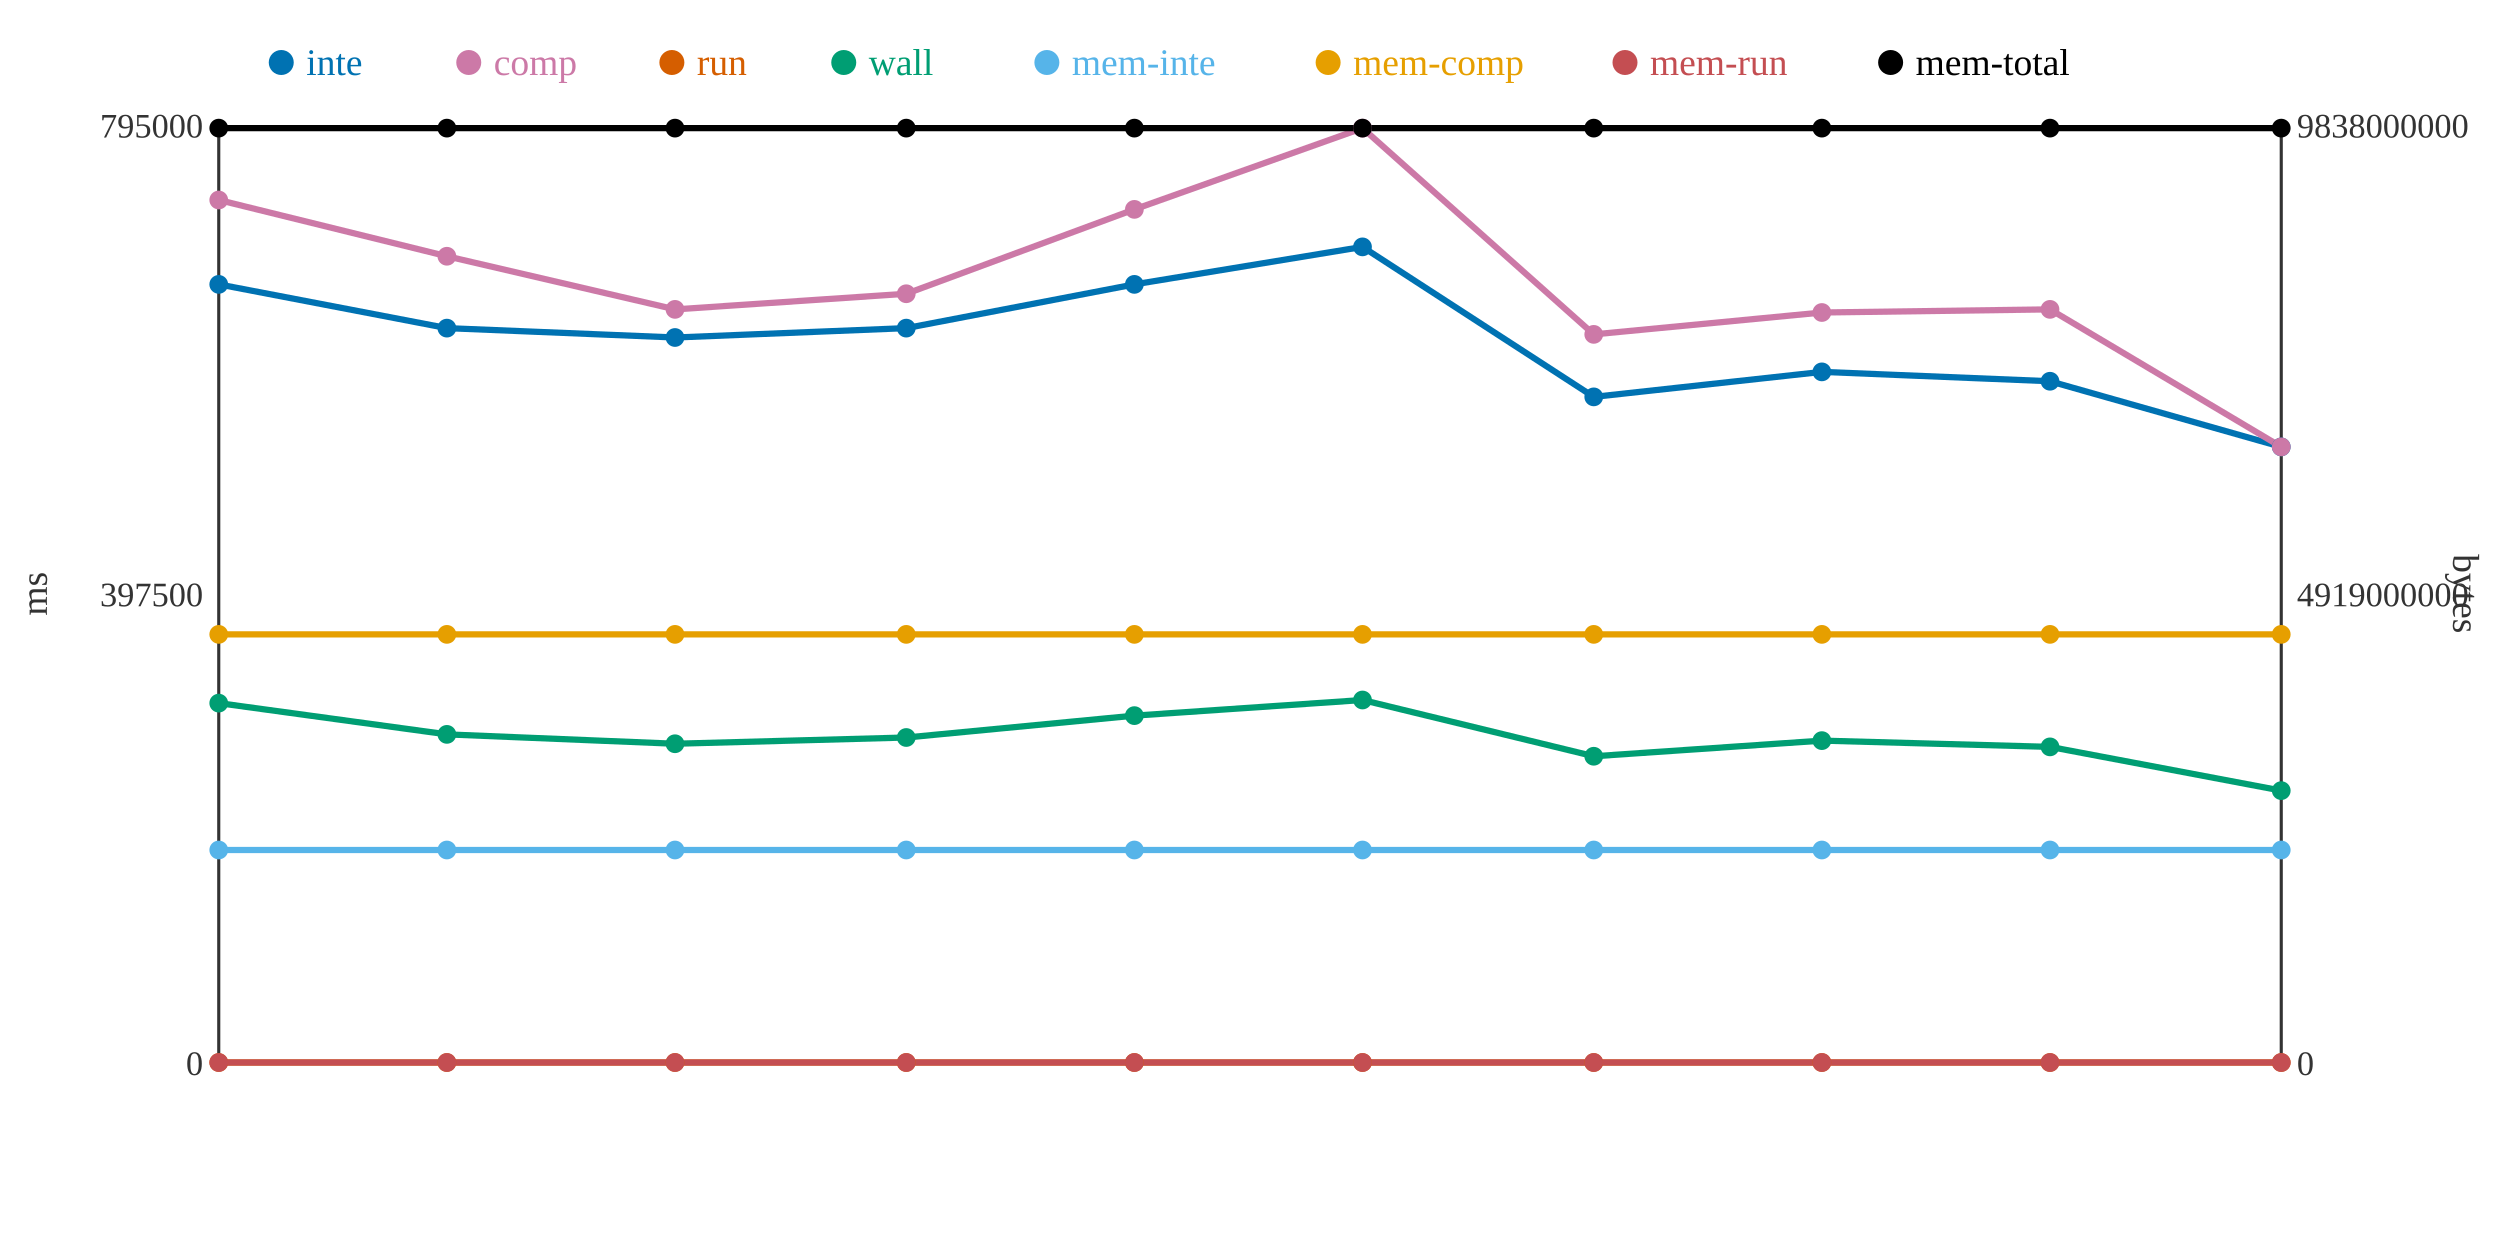
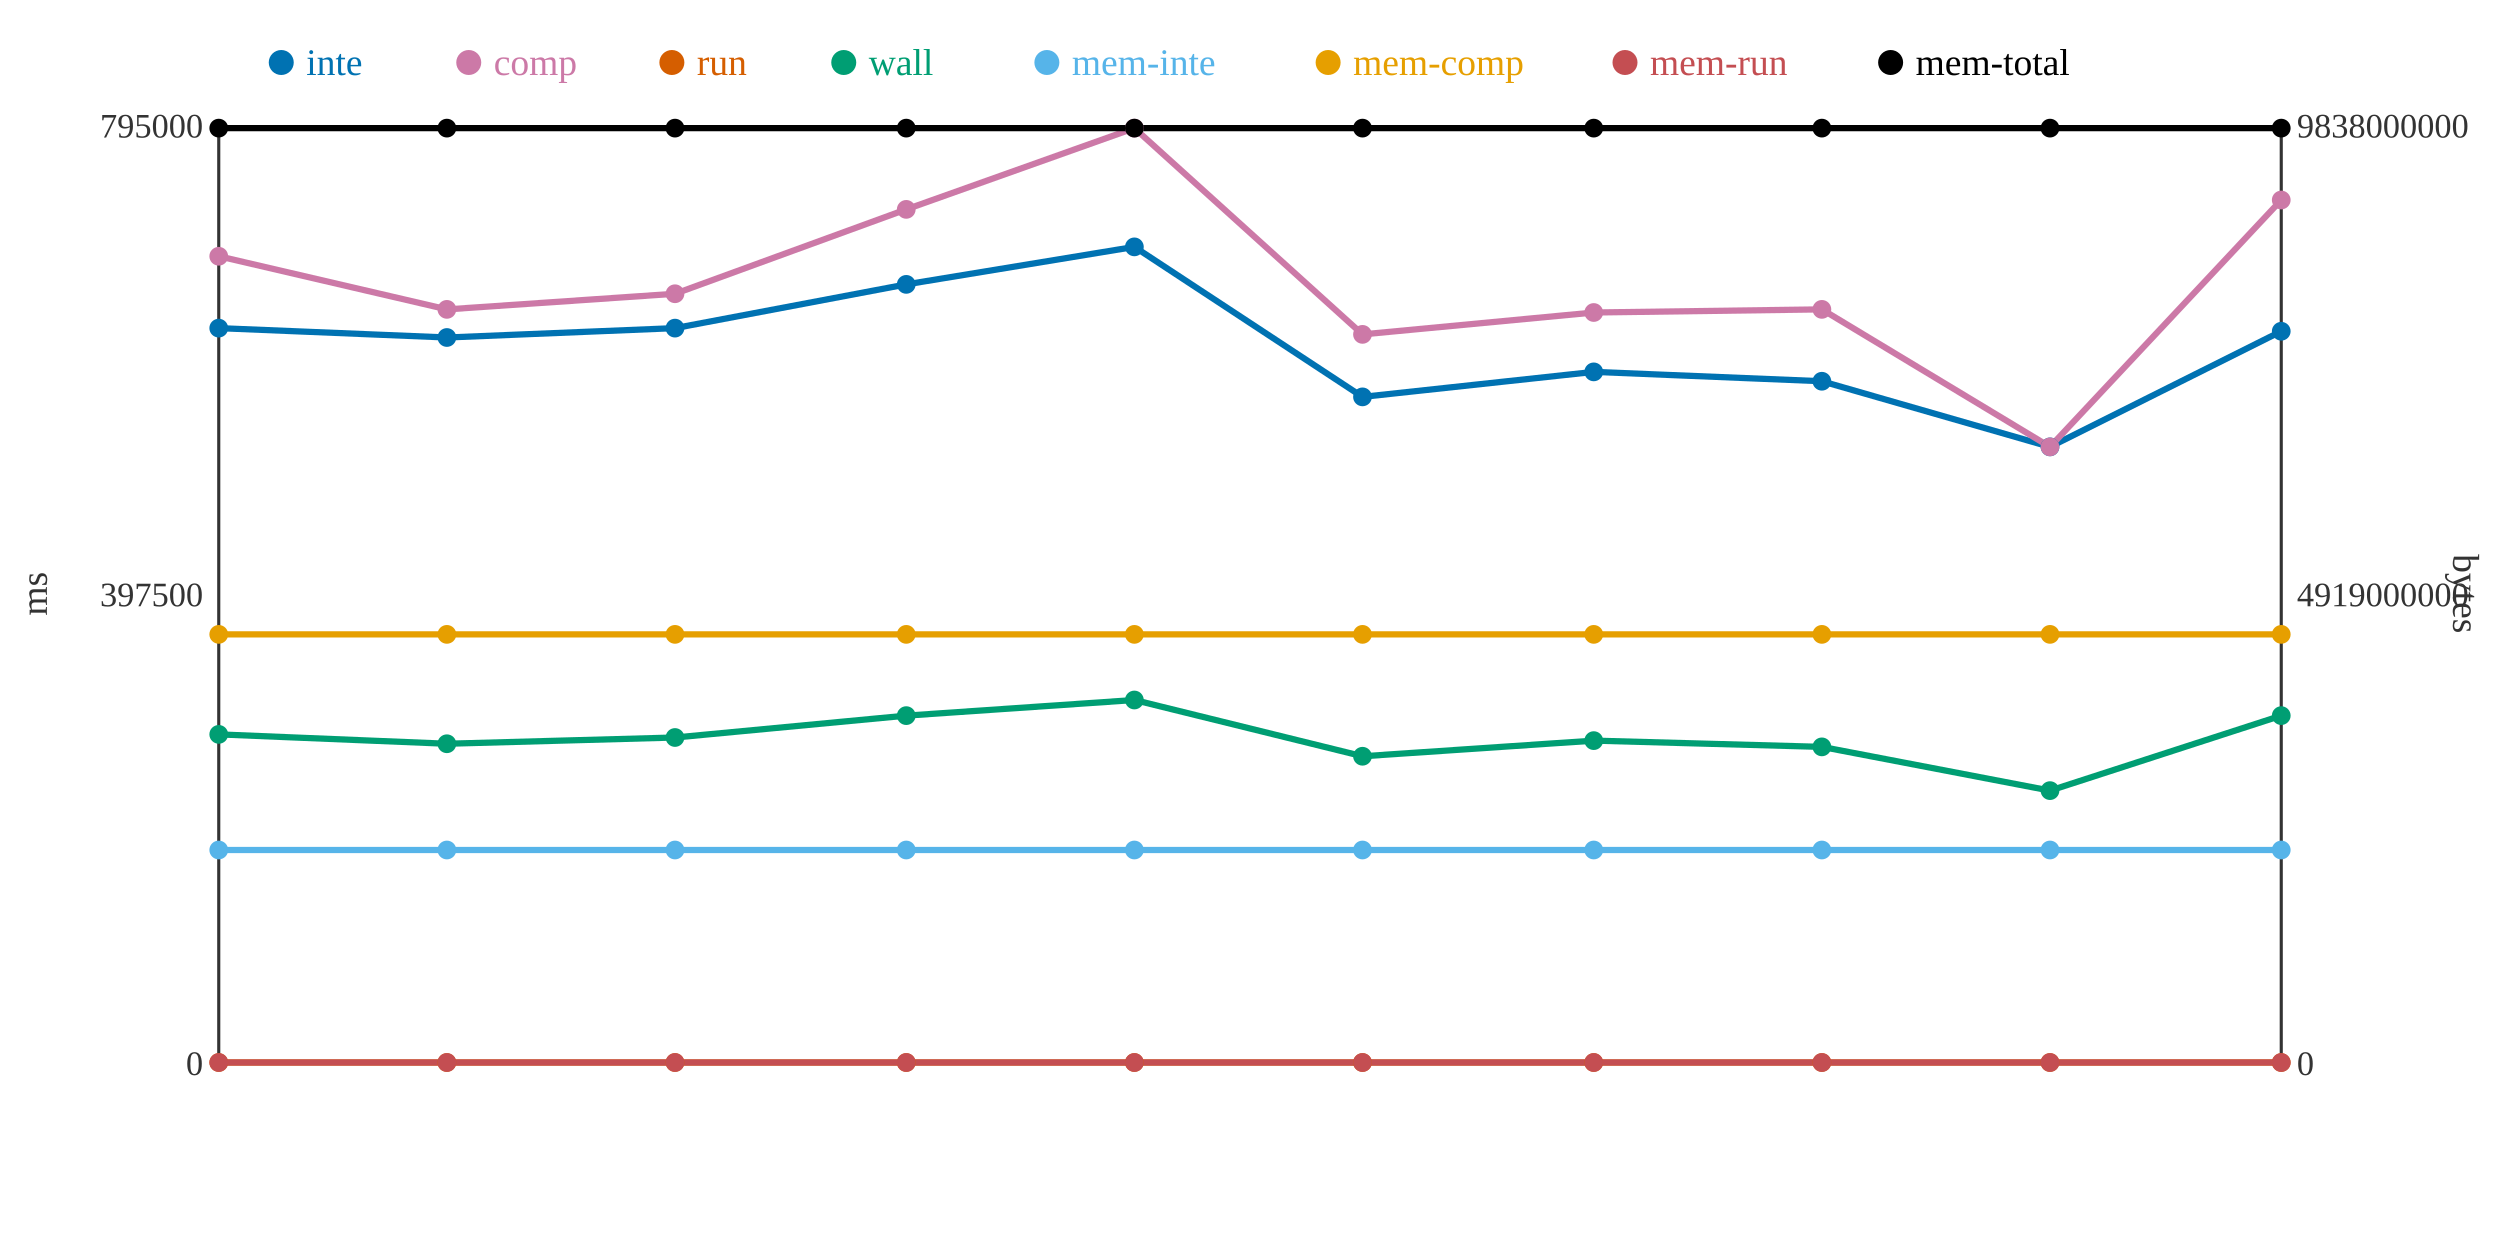
<svg xmlns="http://www.w3.org/2000/svg" width="800" height="400">
  <rect width="800" height="400" fill="white" />
  <line x1="70" y1="40" x2="70" y2="340" stroke="#333" stroke-width="1" />
  <line x1="70" y1="340" x2="730" y2="340" stroke="#333" stroke-width="1" />
  <line x1="730" y1="40" x2="730" y2="340" stroke="#333" stroke-width="1" />
  <text x="65" y="344" text-anchor="end" font-size="11" fill="#333">0</text>
  <text x="65" y="194" text-anchor="end" font-size="11" fill="#333">397500</text>
  <text x="65" y="44" text-anchor="end" font-size="11" fill="#333">795000</text>
  <text x="15" y="190" text-anchor="middle" font-size="12" fill="#333" transform="rotate(-90 15 190)">ms</text>
  <text x="735" y="344" text-anchor="start" font-size="11" fill="#333">0</text>
  <text x="735" y="194" text-anchor="start" font-size="11" fill="#333">4919000000</text>
  <text x="735" y="44" text-anchor="start" font-size="11" fill="#333">9838000000</text>
  <text x="785" y="190" text-anchor="middle" font-size="12" fill="#333" transform="rotate(90 785 190)">bytes</text>
-   <polyline points="70,91 143,105 216,108 290,105 363,91 436,79 510,127 583,119 656,122 730,143" fill="none" stroke="#0072B2" stroke-width="2" />
-   <polyline points="70,64 143,82 216,99 290,94 363,67 436,41 510,107 583,100 656,99 730,143" fill="none" stroke="#CC79A7" stroke-width="2" />
+   <polyline points="70,105 143,108 216,105 290,91 363,79 436,127 510,119 583,122 656,143 730,106" fill="none" stroke="#0072B2" stroke-width="2" />
+   <polyline points="70,82 143,99 216,94 290,67 363,41 436,107 510,100 583,99 656,143 730,64" fill="none" stroke="#CC79A7" stroke-width="2" />
  <polyline points="70,340 143,340 216,340 290,340 363,340 436,340 510,340 583,340 656,340 730,340" fill="none" stroke="#D55E00" stroke-width="2" />
-   <polyline points="70,225 143,235 216,238 290,236 363,229 436,224 510,242 583,237 656,239 730,253" fill="none" stroke="#009E73" stroke-width="2" />
+   <polyline points="70,235 143,238 216,236 290,229 363,224 436,242 510,237 583,239 656,253 730,229" fill="none" stroke="#009E73" stroke-width="2" />
  <polyline points="70,272 143,272 216,272 290,272 363,272 436,272 510,272 583,272 656,272 730,272" fill="none" stroke="#56B4E9" stroke-width="2" />
  <polyline points="70,203 143,203 216,203 290,203 363,203 436,203 510,203 583,203 656,203 730,203" fill="none" stroke="#E69F00" stroke-width="2" />
  <polyline points="70,340 143,340 216,340 290,340 363,340 436,340 510,340 583,340 656,340 730,340" fill="none" stroke="#C44E52" stroke-width="2" />
  <polyline points="70,41 143,41 216,41 290,41 363,41 436,41 510,41 583,41 656,41 730,41" fill="none" stroke="#000000" stroke-width="2" />
-   <circle cx="70" cy="91" r="3" fill="#0072B2" />
-   <circle cx="70" cy="64" r="3" fill="#CC79A7" />
+   <circle cx="70" cy="105" r="3" fill="#0072B2" />
+   <circle cx="70" cy="82" r="3" fill="#CC79A7" />
  <circle cx="70" cy="340" r="3" fill="#D55E00" />
-   <circle cx="70" cy="225" r="3" fill="#009E73" />
+   <circle cx="70" cy="235" r="3" fill="#009E73" />
  <circle cx="70" cy="272" r="3" fill="#56B4E9" />
  <circle cx="70" cy="203" r="3" fill="#E69F00" />
  <circle cx="70" cy="340" r="3" fill="#C44E52" />
  <circle cx="70" cy="41" r="3" fill="#000000" />
-   <circle cx="143" cy="105" r="3" fill="#0072B2" />
-   <circle cx="143" cy="82" r="3" fill="#CC79A7" />
+   <circle cx="143" cy="108" r="3" fill="#0072B2" />
+   <circle cx="143" cy="99" r="3" fill="#CC79A7" />
  <circle cx="143" cy="340" r="3" fill="#D55E00" />
-   <circle cx="143" cy="235" r="3" fill="#009E73" />
+   <circle cx="143" cy="238" r="3" fill="#009E73" />
  <circle cx="143" cy="272" r="3" fill="#56B4E9" />
  <circle cx="143" cy="203" r="3" fill="#E69F00" />
  <circle cx="143" cy="340" r="3" fill="#C44E52" />
  <circle cx="143" cy="41" r="3" fill="#000000" />
-   <circle cx="216" cy="108" r="3" fill="#0072B2" />
-   <circle cx="216" cy="99" r="3" fill="#CC79A7" />
+   <circle cx="216" cy="105" r="3" fill="#0072B2" />
+   <circle cx="216" cy="94" r="3" fill="#CC79A7" />
  <circle cx="216" cy="340" r="3" fill="#D55E00" />
-   <circle cx="216" cy="238" r="3" fill="#009E73" />
+   <circle cx="216" cy="236" r="3" fill="#009E73" />
  <circle cx="216" cy="272" r="3" fill="#56B4E9" />
  <circle cx="216" cy="203" r="3" fill="#E69F00" />
  <circle cx="216" cy="340" r="3" fill="#C44E52" />
  <circle cx="216" cy="41" r="3" fill="#000000" />
-   <circle cx="290" cy="105" r="3" fill="#0072B2" />
-   <circle cx="290" cy="94" r="3" fill="#CC79A7" />
+   <circle cx="290" cy="91" r="3" fill="#0072B2" />
+   <circle cx="290" cy="67" r="3" fill="#CC79A7" />
  <circle cx="290" cy="340" r="3" fill="#D55E00" />
-   <circle cx="290" cy="236" r="3" fill="#009E73" />
+   <circle cx="290" cy="229" r="3" fill="#009E73" />
  <circle cx="290" cy="272" r="3" fill="#56B4E9" />
  <circle cx="290" cy="203" r="3" fill="#E69F00" />
  <circle cx="290" cy="340" r="3" fill="#C44E52" />
  <circle cx="290" cy="41" r="3" fill="#000000" />
-   <circle cx="363" cy="91" r="3" fill="#0072B2" />
-   <circle cx="363" cy="67" r="3" fill="#CC79A7" />
+   <circle cx="363" cy="79" r="3" fill="#0072B2" />
+   <circle cx="363" cy="41" r="3" fill="#CC79A7" />
  <circle cx="363" cy="340" r="3" fill="#D55E00" />
-   <circle cx="363" cy="229" r="3" fill="#009E73" />
+   <circle cx="363" cy="224" r="3" fill="#009E73" />
  <circle cx="363" cy="272" r="3" fill="#56B4E9" />
  <circle cx="363" cy="203" r="3" fill="#E69F00" />
  <circle cx="363" cy="340" r="3" fill="#C44E52" />
  <circle cx="363" cy="41" r="3" fill="#000000" />
-   <circle cx="436" cy="79" r="3" fill="#0072B2" />
-   <circle cx="436" cy="41" r="3" fill="#CC79A7" />
+   <circle cx="436" cy="127" r="3" fill="#0072B2" />
+   <circle cx="436" cy="107" r="3" fill="#CC79A7" />
  <circle cx="436" cy="340" r="3" fill="#D55E00" />
-   <circle cx="436" cy="224" r="3" fill="#009E73" />
+   <circle cx="436" cy="242" r="3" fill="#009E73" />
  <circle cx="436" cy="272" r="3" fill="#56B4E9" />
  <circle cx="436" cy="203" r="3" fill="#E69F00" />
  <circle cx="436" cy="340" r="3" fill="#C44E52" />
  <circle cx="436" cy="41" r="3" fill="#000000" />
-   <circle cx="510" cy="127" r="3" fill="#0072B2" />
-   <circle cx="510" cy="107" r="3" fill="#CC79A7" />
+   <circle cx="510" cy="119" r="3" fill="#0072B2" />
+   <circle cx="510" cy="100" r="3" fill="#CC79A7" />
  <circle cx="510" cy="340" r="3" fill="#D55E00" />
-   <circle cx="510" cy="242" r="3" fill="#009E73" />
+   <circle cx="510" cy="237" r="3" fill="#009E73" />
  <circle cx="510" cy="272" r="3" fill="#56B4E9" />
  <circle cx="510" cy="203" r="3" fill="#E69F00" />
  <circle cx="510" cy="340" r="3" fill="#C44E52" />
  <circle cx="510" cy="41" r="3" fill="#000000" />
-   <circle cx="583" cy="119" r="3" fill="#0072B2" />
-   <circle cx="583" cy="100" r="3" fill="#CC79A7" />
+   <circle cx="583" cy="122" r="3" fill="#0072B2" />
+   <circle cx="583" cy="99" r="3" fill="#CC79A7" />
  <circle cx="583" cy="340" r="3" fill="#D55E00" />
-   <circle cx="583" cy="237" r="3" fill="#009E73" />
+   <circle cx="583" cy="239" r="3" fill="#009E73" />
  <circle cx="583" cy="272" r="3" fill="#56B4E9" />
  <circle cx="583" cy="203" r="3" fill="#E69F00" />
  <circle cx="583" cy="340" r="3" fill="#C44E52" />
  <circle cx="583" cy="41" r="3" fill="#000000" />
-   <circle cx="656" cy="122" r="3" fill="#0072B2" />
-   <circle cx="656" cy="99" r="3" fill="#CC79A7" />
+   <circle cx="656" cy="143" r="3" fill="#0072B2" />
+   <circle cx="656" cy="143" r="3" fill="#CC79A7" />
  <circle cx="656" cy="340" r="3" fill="#D55E00" />
-   <circle cx="656" cy="239" r="3" fill="#009E73" />
+   <circle cx="656" cy="253" r="3" fill="#009E73" />
  <circle cx="656" cy="272" r="3" fill="#56B4E9" />
  <circle cx="656" cy="203" r="3" fill="#E69F00" />
  <circle cx="656" cy="340" r="3" fill="#C44E52" />
  <circle cx="656" cy="41" r="3" fill="#000000" />
-   <circle cx="730" cy="143" r="3" fill="#0072B2" />
-   <circle cx="730" cy="143" r="3" fill="#CC79A7" />
+   <circle cx="730" cy="106" r="3" fill="#0072B2" />
+   <circle cx="730" cy="64" r="3" fill="#CC79A7" />
  <circle cx="730" cy="340" r="3" fill="#D55E00" />
-   <circle cx="730" cy="253" r="3" fill="#009E73" />
+   <circle cx="730" cy="229" r="3" fill="#009E73" />
  <circle cx="730" cy="272" r="3" fill="#56B4E9" />
  <circle cx="730" cy="203" r="3" fill="#E69F00" />
  <circle cx="730" cy="340" r="3" fill="#C44E52" />
  <circle cx="730" cy="41" r="3" fill="#000000" />
  <circle cx="90" cy="20" r="4" fill="#0072B2" />
  <text x="98" y="24" text-anchor="start" font-size="12" fill="#0072B2">inte</text>
  <circle cx="150" cy="20" r="4" fill="#CC79A7" />
  <text x="158" y="24" text-anchor="start" font-size="12" fill="#CC79A7">comp</text>
  <circle cx="215" cy="20" r="4" fill="#D55E00" />
  <text x="223" y="24" text-anchor="start" font-size="12" fill="#D55E00">run</text>
  <circle cx="270" cy="20" r="4" fill="#009E73" />
  <text x="278" y="24" text-anchor="start" font-size="12" fill="#009E73">wall</text>
  <circle cx="335" cy="20" r="4" fill="#56B4E9" />
  <text x="343" y="24" text-anchor="start" font-size="12" fill="#56B4E9">mem-inte</text>
  <circle cx="425" cy="20" r="4" fill="#E69F00" />
  <text x="433" y="24" text-anchor="start" font-size="12" fill="#E69F00">mem-comp</text>
  <circle cx="520" cy="20" r="4" fill="#C44E52" />
  <text x="528" y="24" text-anchor="start" font-size="12" fill="#C44E52">mem-run</text>
  <circle cx="605" cy="20" r="4" fill="#000000" />
  <text x="613" y="24" text-anchor="start" font-size="12" fill="#000000">mem-total</text>
</svg>
